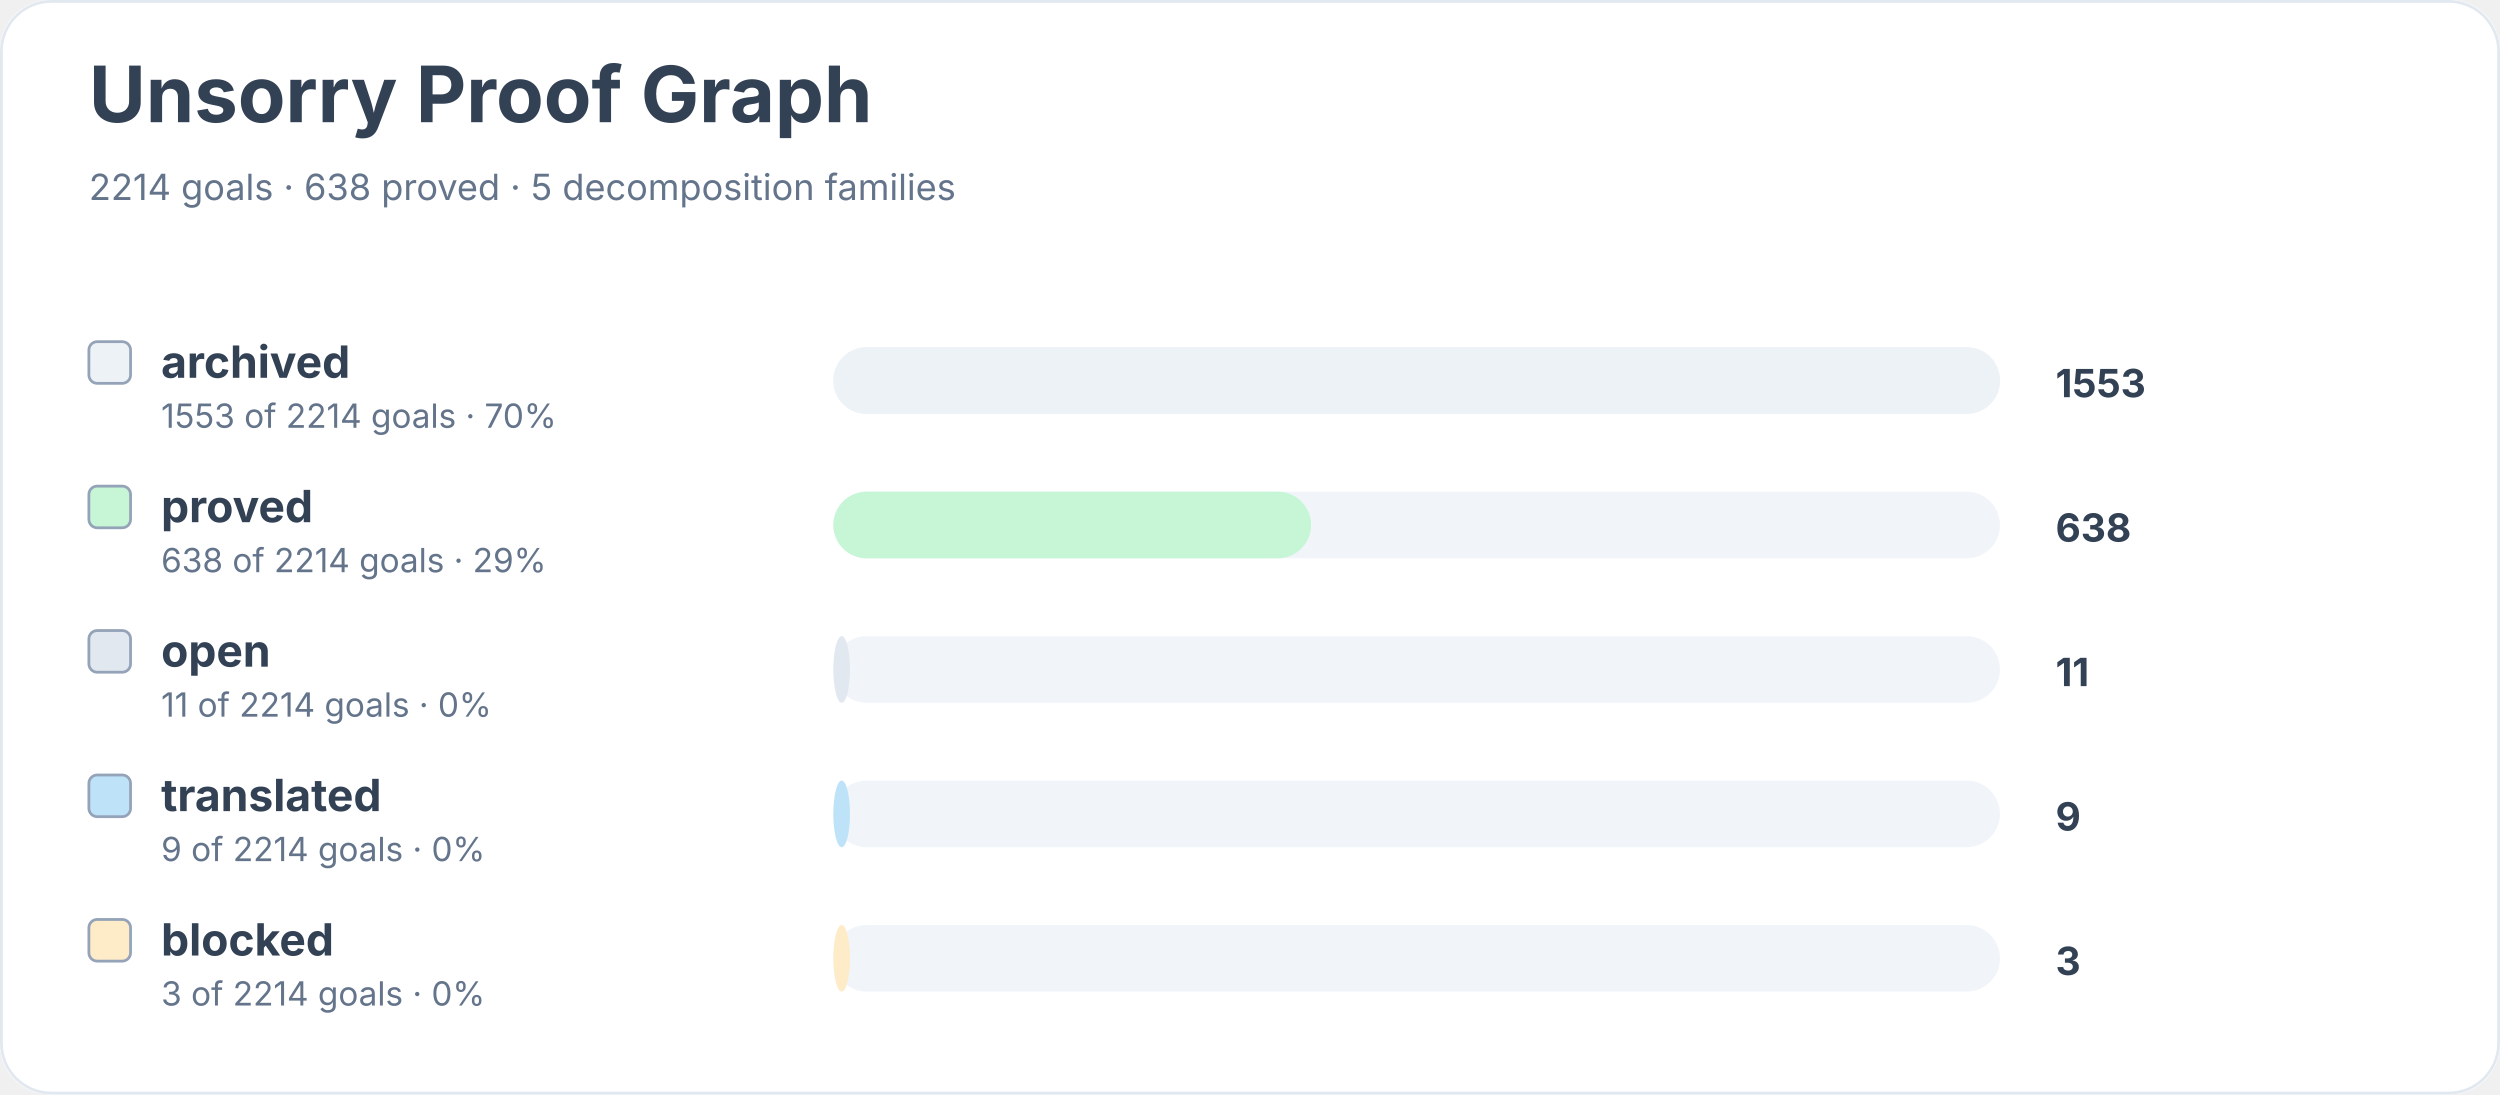
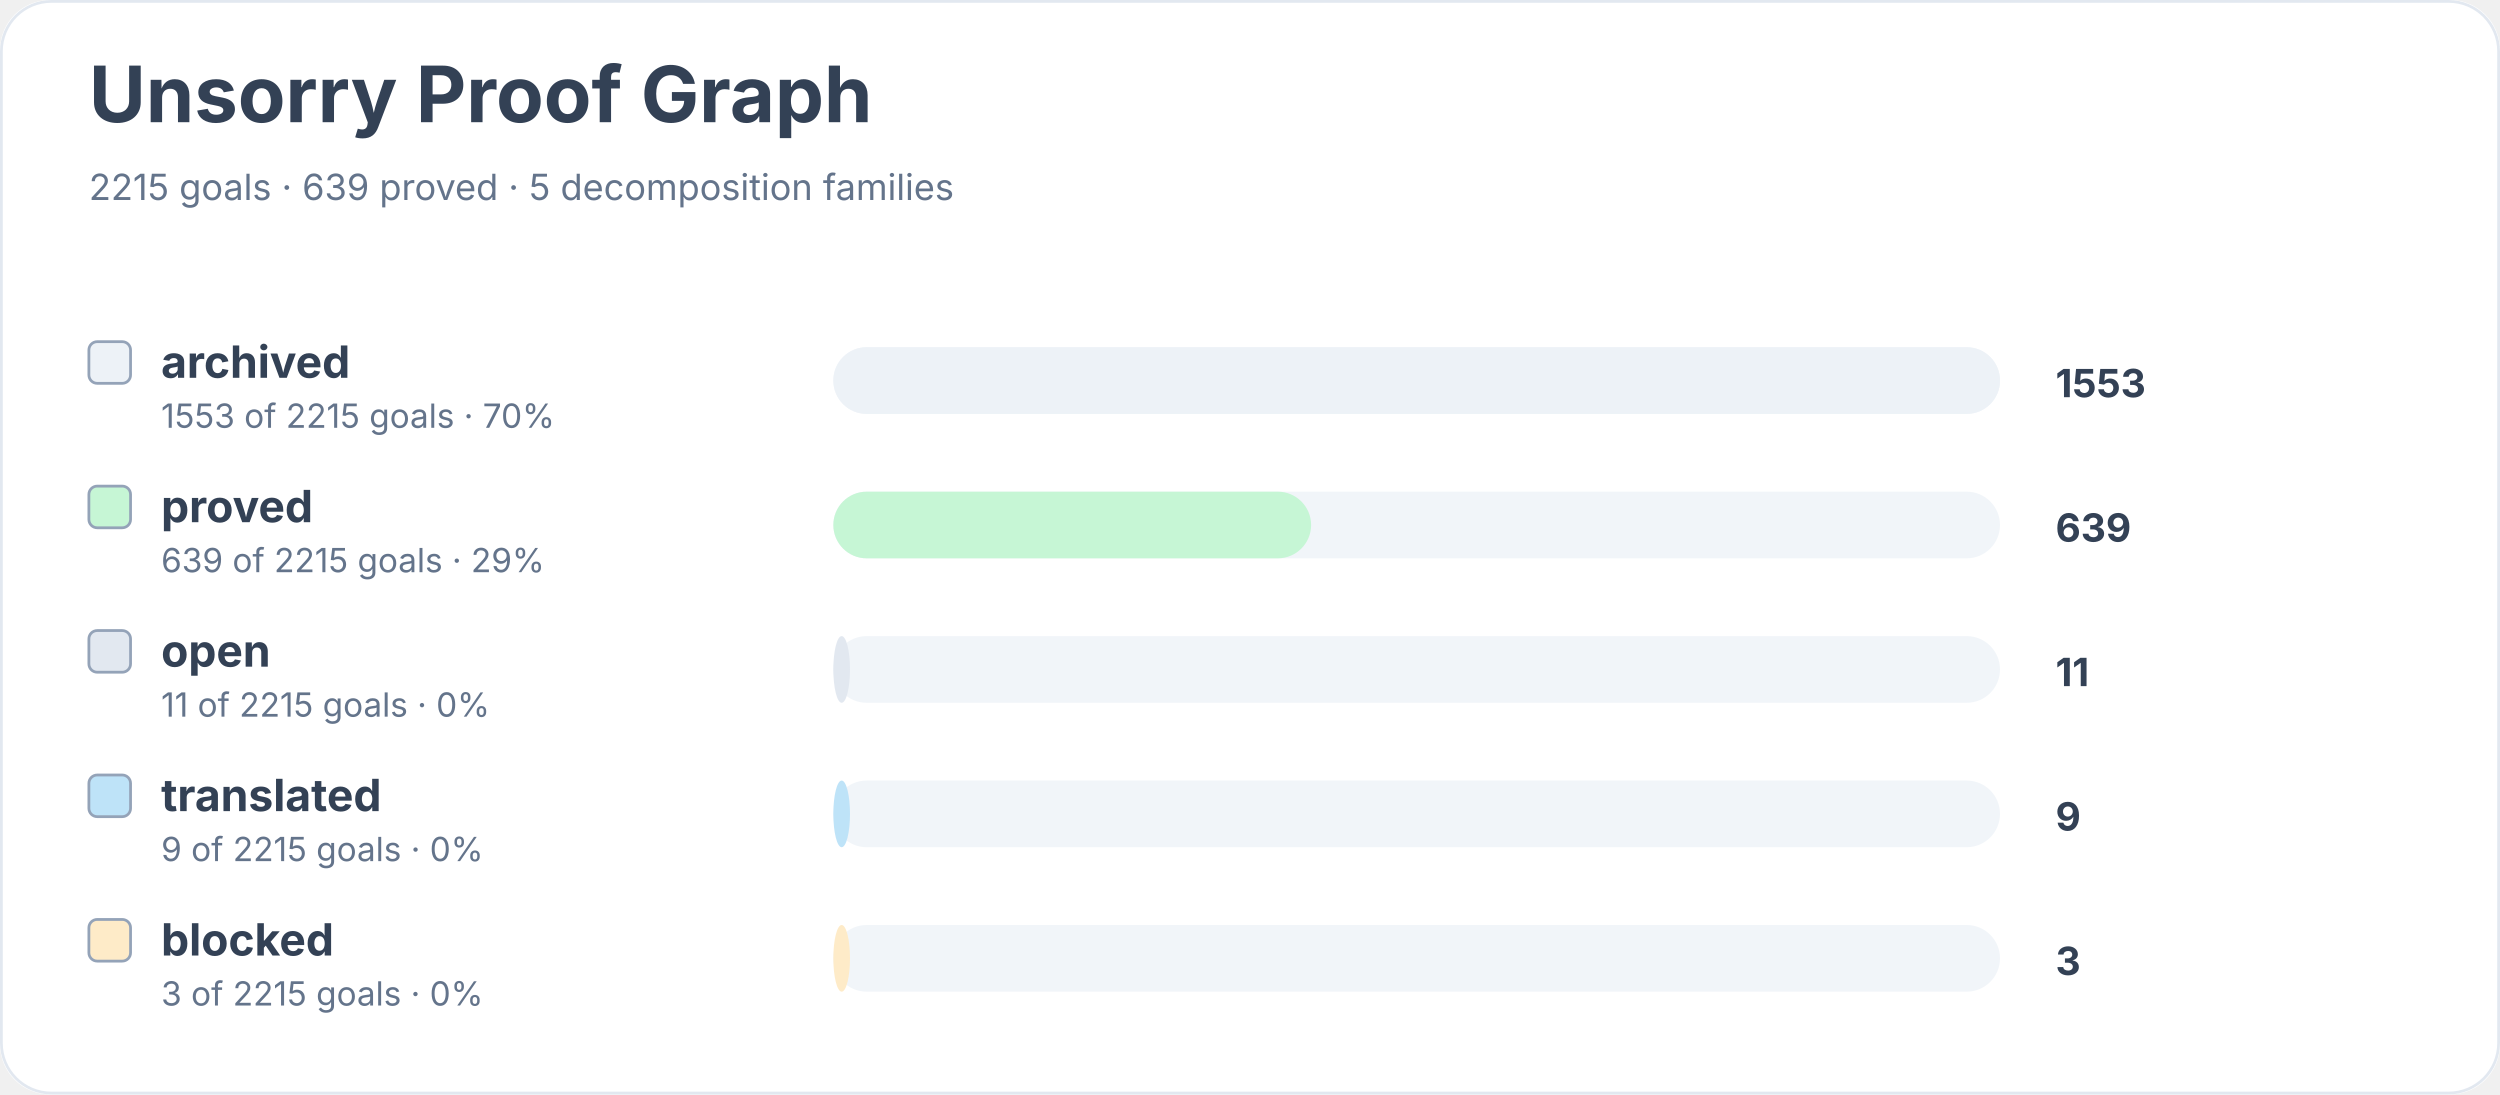
<svg xmlns="http://www.w3.org/2000/svg" width="900" height="394" viewBox="0 0 900 394" role="img" aria-labelledby="title desc">
  <rect width="900" height="100%" rx="18" fill="#ffffff" />
  <rect x="0.5" y="0.5" width="899" height="393" rx="18" fill="none" stroke="#e2e8f0" />
  <text x="32" y="44" font-family="Inter, system-ui, sans-serif" font-size="28" font-weight="700" fill="#334155">Unsorry Proof Graph</text>
-   <text x="32" y="72" font-family="Inter, system-ui, sans-serif" font-size="13" fill="#64748b">2214 goals · 638 proved · 5 decomposition families</text>
+   <text x="32" y="72" font-family="Inter, system-ui, sans-serif" font-size="13" fill="#64748b">2215 goals · 639 proved · 5 decomposition families</text>
  <rect x="32" y="123" width="15" height="15" rx="3" fill="#edf2f7" stroke="#94a3b8" />
  <text x="58" y="136" font-family="Inter, system-ui, sans-serif" font-size="16" font-weight="650" fill="#334155">archived</text>
-   <text x="58" y="154" font-family="Inter, system-ui, sans-serif" font-size="12" fill="#64748b">1553 of 2214 goals · 70%</text>
+   <text x="58" y="154" font-family="Inter, system-ui, sans-serif" font-size="12" fill="#64748b">1553 of 2215 goals · 70%</text>
  <rect x="300" y="125" width="420" height="24" rx="12" fill="#f1f5f9" />
  <rect x="300" y="125" width="420" height="24" rx="12" fill="#edf2f7" />
  <text x="740" y="143" font-family="Inter, system-ui, sans-serif" font-size="14" font-weight="700" fill="#334155">1553</text>
  <rect x="32" y="175" width="15" height="15" rx="3" fill="#c6f6d5" stroke="#94a3b8" />
  <text x="58" y="188" font-family="Inter, system-ui, sans-serif" font-size="16" font-weight="650" fill="#334155">proved</text>
-   <text x="58" y="206" font-family="Inter, system-ui, sans-serif" font-size="12" fill="#64748b">638 of 2214 goals · 29%</text>
+   <text x="58" y="206" font-family="Inter, system-ui, sans-serif" font-size="12" fill="#64748b">639 of 2215 goals · 29%</text>
  <rect x="300" y="177" width="420" height="24" rx="12" fill="#f1f5f9" />
  <rect x="300" y="177" width="172" height="24" rx="12" fill="#c6f6d5" />
-   <text x="740" y="195" font-family="Inter, system-ui, sans-serif" font-size="14" font-weight="700" fill="#334155">638</text>
+   <text x="740" y="195" font-family="Inter, system-ui, sans-serif" font-size="14" font-weight="700" fill="#334155">639</text>
  <rect x="32" y="227" width="15" height="15" rx="3" fill="#e2e8f0" stroke="#94a3b8" />
  <text x="58" y="240" font-family="Inter, system-ui, sans-serif" font-size="16" font-weight="650" fill="#334155">open</text>
-   <text x="58" y="258" font-family="Inter, system-ui, sans-serif" font-size="12" fill="#64748b">11 of 2214 goals · 0%</text>
+   <text x="58" y="258" font-family="Inter, system-ui, sans-serif" font-size="12" fill="#64748b">11 of 2215 goals · 0%</text>
  <rect x="300" y="229" width="420" height="24" rx="12" fill="#f1f5f9" />
  <rect x="300" y="229" width="6" height="24" rx="12" fill="#e2e8f0" />
  <text x="740" y="247" font-family="Inter, system-ui, sans-serif" font-size="14" font-weight="700" fill="#334155">11</text>
  <rect x="32" y="279" width="15" height="15" rx="3" fill="#bee3f8" stroke="#94a3b8" />
  <text x="58" y="292" font-family="Inter, system-ui, sans-serif" font-size="16" font-weight="650" fill="#334155">translated</text>
-   <text x="58" y="310" font-family="Inter, system-ui, sans-serif" font-size="12" fill="#64748b">9 of 2214 goals · 0%</text>
+   <text x="58" y="310" font-family="Inter, system-ui, sans-serif" font-size="12" fill="#64748b">9 of 2215 goals · 0%</text>
  <rect x="300" y="281" width="420" height="24" rx="12" fill="#f1f5f9" />
  <rect x="300" y="281" width="6" height="24" rx="12" fill="#bee3f8" />
  <text x="740" y="299" font-family="Inter, system-ui, sans-serif" font-size="14" font-weight="700" fill="#334155">9</text>
  <rect x="32" y="331" width="15" height="15" rx="3" fill="#feebc8" stroke="#94a3b8" />
  <text x="58" y="344" font-family="Inter, system-ui, sans-serif" font-size="16" font-weight="650" fill="#334155">blocked</text>
-   <text x="58" y="362" font-family="Inter, system-ui, sans-serif" font-size="12" fill="#64748b">3 of 2214 goals · 0%</text>
+   <text x="58" y="362" font-family="Inter, system-ui, sans-serif" font-size="12" fill="#64748b">3 of 2215 goals · 0%</text>
  <rect x="300" y="333" width="420" height="24" rx="12" fill="#f1f5f9" />
  <rect x="300" y="333" width="6" height="24" rx="12" fill="#feebc8" />
  <text x="740" y="351" font-family="Inter, system-ui, sans-serif" font-size="14" font-weight="700" fill="#334155">3</text>
</svg>
